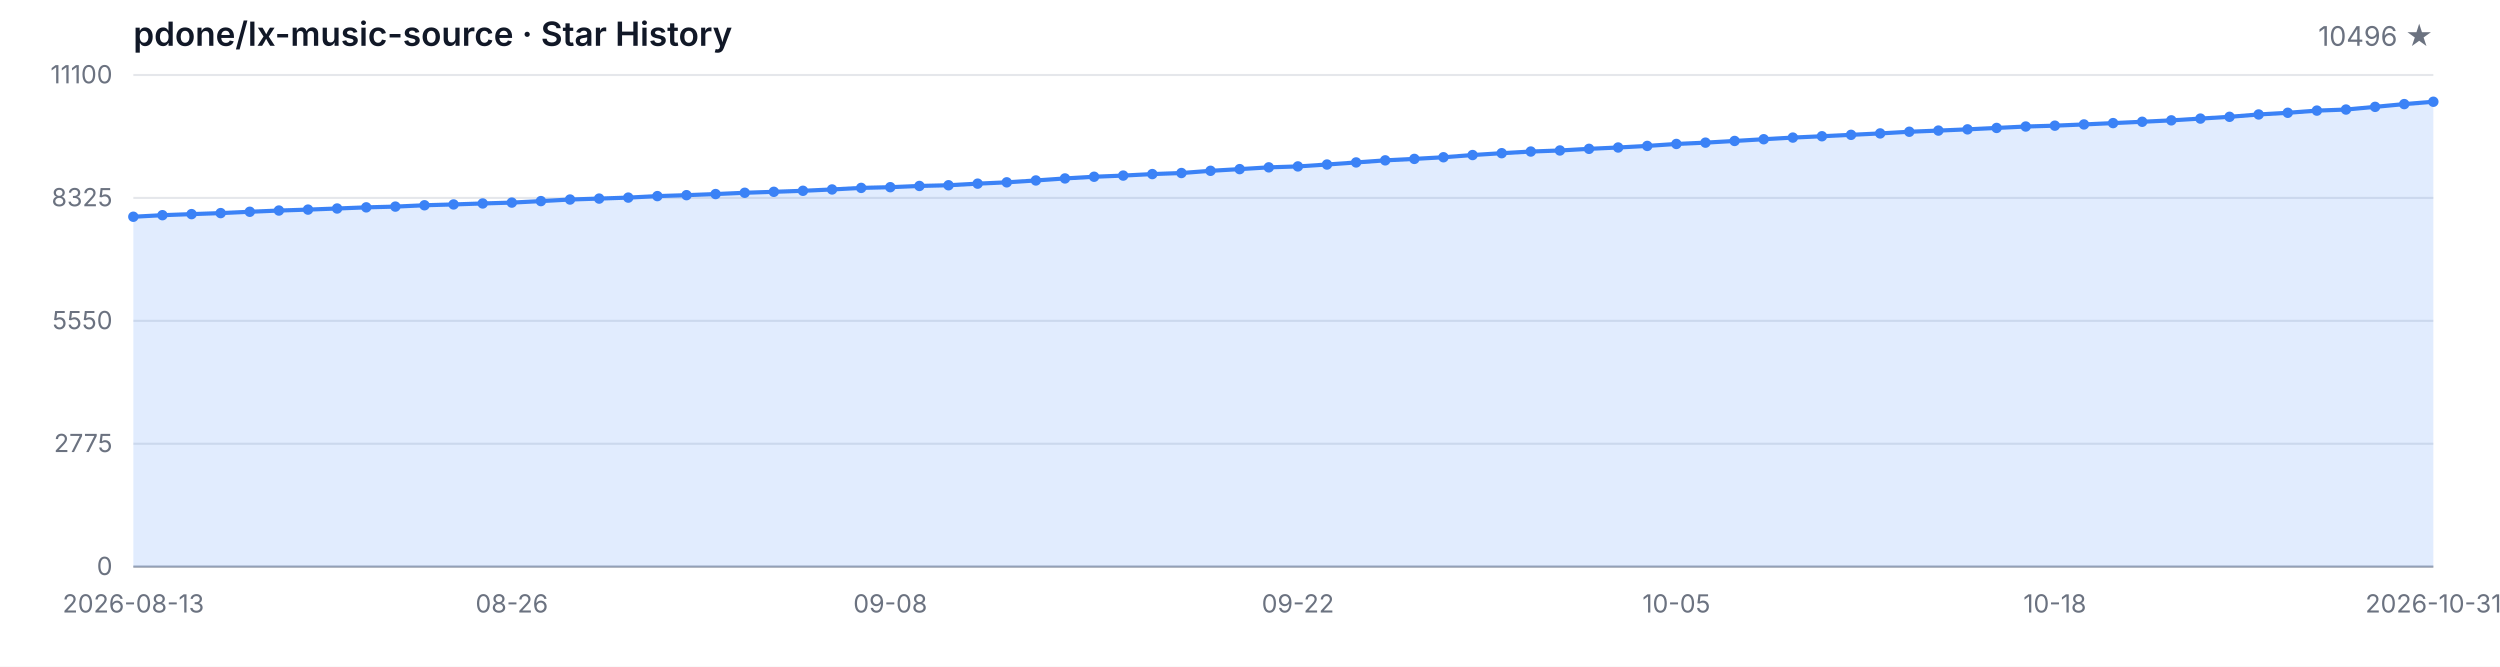
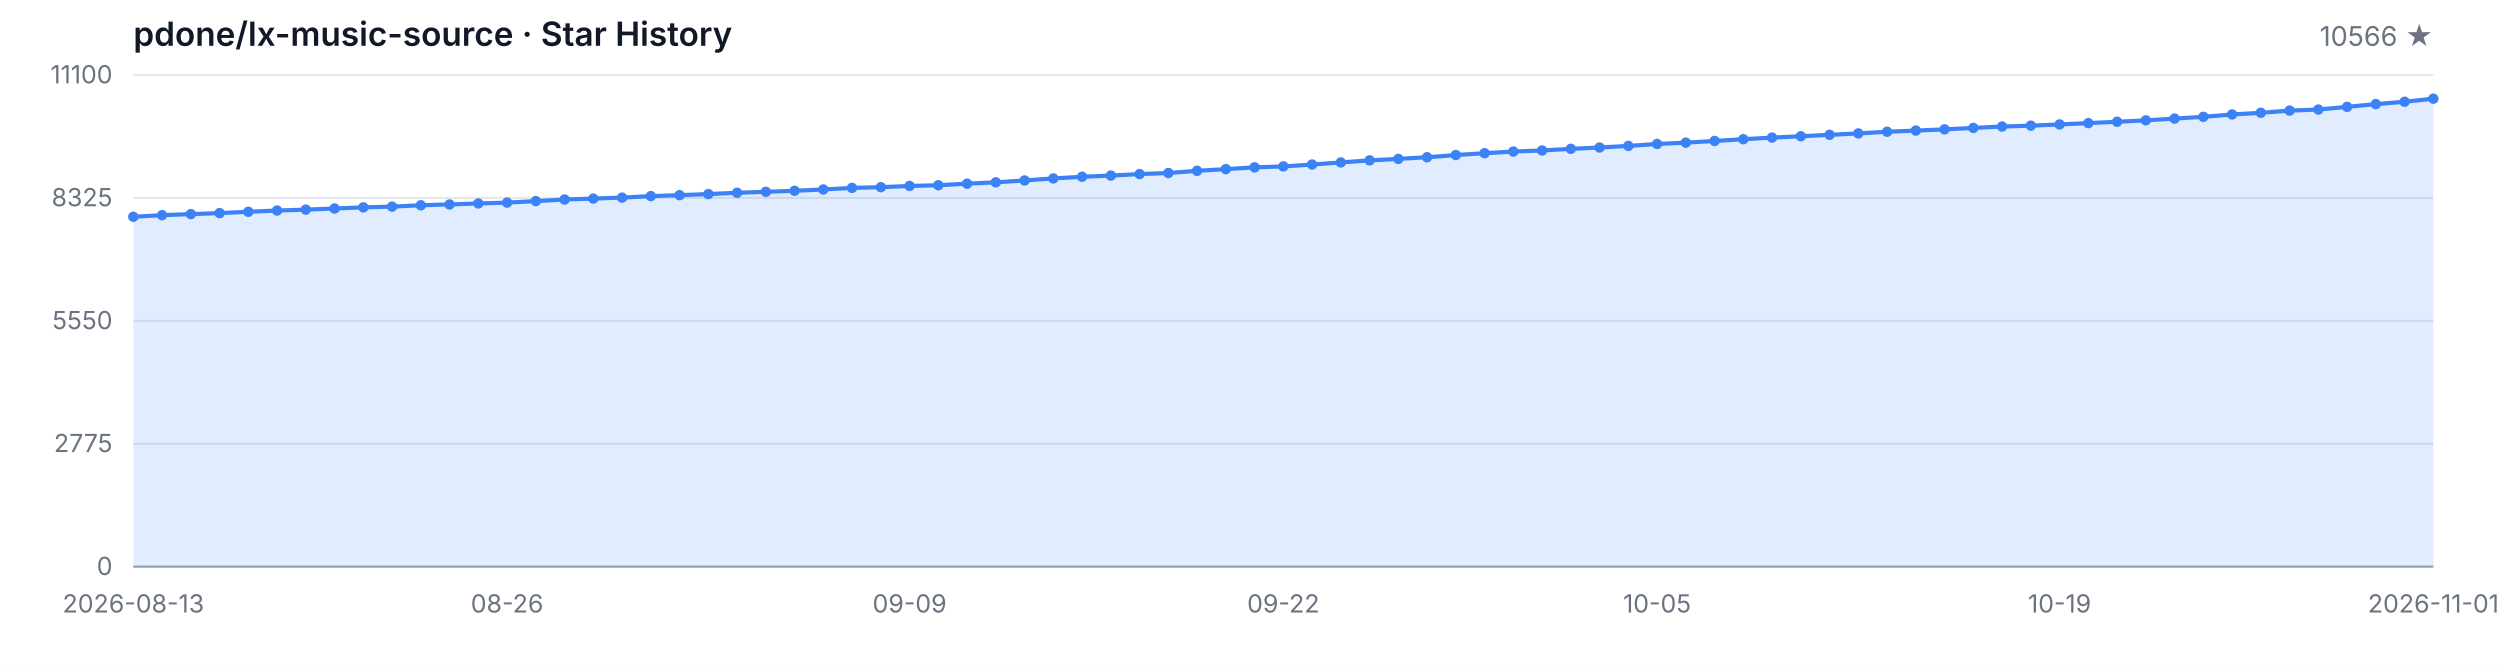
<svg xmlns="http://www.w3.org/2000/svg" width="1200" height="320" viewBox="0 0 1200 320" role="img" aria-label="Star History">
  <style>
  .bg { fill: #ffffff; }
  .grid { stroke: #e5e7eb; stroke-width: 1; }
  .axis { stroke: #9ca3af; stroke-width: 1; }
  .area { fill: rgba(59, 130, 246, 0.15); }
  .line { fill: none; stroke: #3b82f6; stroke-width: 2; stroke-linejoin: round; stroke-linecap: round; }
  .dot { fill: #3b82f6; }
  .tlabel { fill: #6b7280; font-family: -apple-system, BlinkMacSystemFont, 'Segoe UI', sans-serif; font-size: 12px; }
  .title { fill: #111827; font-family: -apple-system, BlinkMacSystemFont, 'Segoe UI', sans-serif; font-size: 16px; font-weight: 600; }
  .subtitle { fill: #6b7280; font-family: -apple-system, BlinkMacSystemFont, 'Segoe UI', sans-serif; font-size: 13px; }
  @media (prefers-color-scheme: dark) {
    .bg { fill: #0d1117; }
    .grid { stroke: #21262d; }
    .axis { stroke: #484f58; }
    .area { fill: rgba(58, 132, 255, 0.18); }
    .line { stroke: #58a6ff; }
    .dot { fill: #58a6ff; }
    .tlabel { fill: #8b949e; }
    .title { fill: #c9d1d9; }
    .subtitle { fill: #8b949e; }
  }
</style>
  <rect class="bg" width="1200" height="320" />
  <text class="title" x="64" y="22">pdone/lx-music-source · Star History</text>
-   <text class="subtitle" x="1168" y="22" text-anchor="end">10496 ★</text>
+   <text class="subtitle" x="1168" y="22" text-anchor="end">10566 ★</text>
  <line class="grid" x1="64" y1="272.00" x2="1168" y2="272.00" />
  <line class="grid" x1="64" y1="213.00" x2="1168" y2="213.00" />
  <line class="grid" x1="64" y1="154.00" x2="1168" y2="154.00" />
  <line class="grid" x1="64" y1="95.00" x2="1168" y2="95.00" />
  <line class="grid" x1="64" y1="36.00" x2="1168" y2="36.00" />
  <text class="tlabel" x="54" y="276.00" text-anchor="end">0</text>
  <text class="tlabel" x="54" y="217.00" text-anchor="end">2775</text>
  <text class="tlabel" x="54" y="158.00" text-anchor="end">5550</text>
  <text class="tlabel" x="54" y="99.00" text-anchor="end">8325</text>
  <text class="tlabel" x="54" y="40.00" text-anchor="end">11100</text>
  <line class="axis" x1="64" y1="272" x2="1168" y2="272" />
-   <path class="area" d="M 64.00 272.00 L 64.00 104.04 L 77.97 103.29 L 91.95 102.78 L 105.92 102.29 L 119.90 101.65 L 133.87 101.06 L 147.85 100.61 L 161.82 100.08 L 175.80 99.53 L 189.77 99.17 L 203.75 98.53 L 217.72 98.13 L 231.70 97.66 L 245.67 97.25 L 259.65 96.53 L 273.62 95.77 L 287.59 95.32 L 301.57 94.85 L 315.54 94.13 L 329.52 93.68 L 343.49 93.15 L 357.47 92.53 L 371.44 92.07 L 385.42 91.58 L 399.39 90.94 L 413.37 90.19 L 427.34 89.85 L 441.32 89.26 L 455.29 88.92 L 469.27 88.15 L 483.24 87.52 L 497.22 86.62 L 511.19 85.65 L 525.16 84.84 L 539.14 84.28 L 553.11 83.56 L 567.09 83.05 L 581.06 81.99 L 595.04 81.18 L 609.01 80.33 L 622.99 79.88 L 636.96 78.97 L 650.94 77.97 L 664.91 76.97 L 678.89 76.27 L 692.86 75.48 L 706.84 74.42 L 720.81 73.53 L 734.78 72.74 L 748.76 72.23 L 762.73 71.44 L 776.71 70.80 L 790.68 70.04 L 804.66 69.10 L 818.63 68.47 L 832.61 67.66 L 846.58 66.83 L 860.56 66.04 L 874.53 65.40 L 888.51 64.72 L 902.48 64.04 L 916.46 63.24 L 930.43 62.68 L 944.41 62.09 L 958.38 61.41 L 972.35 60.73 L 986.33 60.32 L 1000.30 59.73 L 1014.28 59.09 L 1028.25 58.45 L 1042.23 57.77 L 1056.20 56.92 L 1070.18 56.07 L 1084.15 54.94 L 1098.13 54.14 L 1112.10 53.09 L 1126.08 52.58 L 1140.05 51.29 L 1154.03 49.97 L 1168.00 48.84 L 1168.00 272.00 Z" />
-   <path class="line" d="M 64.00 104.04 L 77.97 103.29 L 91.95 102.78 L 105.92 102.29 L 119.90 101.65 L 133.87 101.06 L 147.85 100.61 L 161.82 100.08 L 175.80 99.53 L 189.77 99.17 L 203.75 98.53 L 217.72 98.13 L 231.70 97.66 L 245.67 97.25 L 259.65 96.53 L 273.62 95.77 L 287.59 95.32 L 301.57 94.85 L 315.54 94.13 L 329.52 93.68 L 343.49 93.15 L 357.47 92.53 L 371.44 92.07 L 385.42 91.58 L 399.39 90.94 L 413.37 90.19 L 427.34 89.85 L 441.32 89.26 L 455.29 88.92 L 469.27 88.15 L 483.24 87.52 L 497.22 86.62 L 511.19 85.65 L 525.16 84.84 L 539.14 84.28 L 553.11 83.56 L 567.09 83.05 L 581.06 81.99 L 595.04 81.18 L 609.01 80.33 L 622.99 79.88 L 636.96 78.97 L 650.94 77.97 L 664.91 76.97 L 678.89 76.27 L 692.86 75.48 L 706.84 74.42 L 720.81 73.53 L 734.78 72.74 L 748.76 72.23 L 762.73 71.44 L 776.71 70.80 L 790.68 70.04 L 804.66 69.10 L 818.63 68.47 L 832.61 67.66 L 846.58 66.83 L 860.56 66.04 L 874.53 65.40 L 888.51 64.72 L 902.48 64.04 L 916.46 63.24 L 930.43 62.68 L 944.41 62.09 L 958.38 61.41 L 972.35 60.73 L 986.33 60.32 L 1000.30 59.73 L 1014.28 59.09 L 1028.25 58.45 L 1042.23 57.77 L 1056.20 56.92 L 1070.18 56.07 L 1084.15 54.94 L 1098.13 54.14 L 1112.10 53.09 L 1126.08 52.58 L 1140.05 51.29 L 1154.03 49.97 L 1168.00 48.84" />
+   <path class="area" d="M 64.00 272.00 L 64.00 104.04 L 77.80 103.29 L 91.60 102.78 L 105.40 102.29 L 119.20 101.65 L 133.00 101.06 L 146.80 100.61 L 160.60 100.08 L 174.40 99.53 L 188.20 99.17 L 202.00 98.53 L 215.80 98.13 L 229.60 97.66 L 243.40 97.25 L 257.20 96.53 L 271.00 95.77 L 284.80 95.32 L 298.60 94.85 L 312.40 94.13 L 326.20 93.68 L 340.00 93.15 L 353.80 92.53 L 367.60 92.07 L 381.40 91.58 L 395.20 90.94 L 409.00 90.19 L 422.80 89.85 L 436.60 89.26 L 450.40 88.92 L 464.20 88.15 L 478.00 87.52 L 491.80 86.62 L 505.60 85.65 L 519.40 84.84 L 533.20 84.28 L 547.00 83.56 L 560.80 83.05 L 574.60 81.99 L 588.40 81.18 L 602.20 80.33 L 616.00 79.88 L 629.80 78.97 L 643.60 77.97 L 657.40 76.97 L 671.20 76.27 L 685.00 75.48 L 698.80 74.42 L 712.60 73.53 L 726.40 72.74 L 740.20 72.23 L 754.00 71.44 L 767.80 70.80 L 781.60 70.04 L 795.40 69.10 L 809.20 68.47 L 823.00 67.66 L 836.80 66.83 L 850.60 66.04 L 864.40 65.40 L 878.20 64.72 L 892.00 64.04 L 905.80 63.24 L 919.60 62.68 L 933.40 62.09 L 947.20 61.41 L 961.00 60.73 L 974.80 60.32 L 988.60 59.73 L 1002.40 59.09 L 1016.20 58.45 L 1030.00 57.77 L 1043.80 56.92 L 1057.60 56.07 L 1071.40 54.94 L 1085.20 54.14 L 1099.00 53.09 L 1112.80 52.58 L 1126.60 51.29 L 1140.40 49.97 L 1154.20 48.84 L 1168.00 47.35 L 1168.00 272.00 Z" />
+   <path class="line" d="M 64.00 104.04 L 77.80 103.29 L 91.60 102.78 L 105.40 102.29 L 119.20 101.65 L 133.00 101.06 L 146.80 100.61 L 160.60 100.08 L 174.40 99.53 L 188.20 99.17 L 202.00 98.53 L 215.80 98.13 L 229.60 97.66 L 243.40 97.25 L 257.20 96.53 L 271.00 95.77 L 284.80 95.32 L 298.60 94.85 L 312.40 94.13 L 326.20 93.68 L 340.00 93.15 L 353.80 92.53 L 367.60 92.07 L 381.40 91.58 L 395.20 90.94 L 409.00 90.19 L 422.80 89.85 L 436.60 89.26 L 450.40 88.92 L 464.20 88.15 L 478.00 87.52 L 491.80 86.62 L 505.60 85.65 L 519.40 84.84 L 533.20 84.28 L 547.00 83.56 L 560.80 83.05 L 574.60 81.99 L 588.40 81.18 L 602.20 80.33 L 616.00 79.88 L 629.80 78.97 L 643.60 77.97 L 657.40 76.97 L 671.20 76.27 L 685.00 75.48 L 698.80 74.42 L 712.60 73.53 L 726.40 72.74 L 740.20 72.23 L 754.00 71.44 L 767.80 70.80 L 781.60 70.04 L 795.40 69.10 L 809.20 68.47 L 823.00 67.66 L 836.80 66.83 L 850.60 66.04 L 864.40 65.40 L 878.20 64.72 L 892.00 64.04 L 905.80 63.24 L 919.60 62.68 L 933.40 62.09 L 947.20 61.41 L 961.00 60.73 L 974.80 60.32 L 988.60 59.73 L 1002.40 59.09 L 1016.20 58.45 L 1030.00 57.77 L 1043.80 56.92 L 1057.60 56.07 L 1071.40 54.94 L 1085.20 54.14 L 1099.00 53.09 L 1112.80 52.58 L 1126.60 51.29 L 1140.40 49.97 L 1154.20 48.84 L 1168.00 47.35" />
  <circle class="dot" cx="64.00" cy="104.04" r="2.5" />
-   <circle class="dot" cx="77.97" cy="103.29" r="2.5" />
-   <circle class="dot" cx="91.95" cy="102.78" r="2.5" />
-   <circle class="dot" cx="105.92" cy="102.29" r="2.5" />
-   <circle class="dot" cx="119.90" cy="101.65" r="2.5" />
-   <circle class="dot" cx="133.87" cy="101.06" r="2.5" />
-   <circle class="dot" cx="147.85" cy="100.61" r="2.5" />
-   <circle class="dot" cx="161.82" cy="100.08" r="2.5" />
-   <circle class="dot" cx="175.80" cy="99.53" r="2.5" />
-   <circle class="dot" cx="189.77" cy="99.17" r="2.5" />
-   <circle class="dot" cx="203.75" cy="98.53" r="2.5" />
-   <circle class="dot" cx="217.72" cy="98.13" r="2.5" />
-   <circle class="dot" cx="231.70" cy="97.66" r="2.5" />
-   <circle class="dot" cx="245.67" cy="97.25" r="2.5" />
-   <circle class="dot" cx="259.65" cy="96.53" r="2.5" />
-   <circle class="dot" cx="273.62" cy="95.77" r="2.5" />
-   <circle class="dot" cx="287.59" cy="95.32" r="2.5" />
-   <circle class="dot" cx="301.57" cy="94.85" r="2.5" />
-   <circle class="dot" cx="315.54" cy="94.13" r="2.5" />
-   <circle class="dot" cx="329.52" cy="93.68" r="2.5" />
-   <circle class="dot" cx="343.49" cy="93.15" r="2.5" />
-   <circle class="dot" cx="357.47" cy="92.53" r="2.5" />
-   <circle class="dot" cx="371.44" cy="92.07" r="2.5" />
-   <circle class="dot" cx="385.42" cy="91.58" r="2.5" />
-   <circle class="dot" cx="399.39" cy="90.94" r="2.5" />
-   <circle class="dot" cx="413.37" cy="90.19" r="2.5" />
-   <circle class="dot" cx="427.34" cy="89.85" r="2.5" />
-   <circle class="dot" cx="441.32" cy="89.26" r="2.5" />
-   <circle class="dot" cx="455.29" cy="88.92" r="2.5" />
-   <circle class="dot" cx="469.27" cy="88.15" r="2.5" />
-   <circle class="dot" cx="483.24" cy="87.52" r="2.5" />
-   <circle class="dot" cx="497.22" cy="86.62" r="2.5" />
-   <circle class="dot" cx="511.19" cy="85.65" r="2.5" />
-   <circle class="dot" cx="525.16" cy="84.84" r="2.5" />
-   <circle class="dot" cx="539.14" cy="84.28" r="2.5" />
-   <circle class="dot" cx="553.11" cy="83.56" r="2.5" />
-   <circle class="dot" cx="567.09" cy="83.05" r="2.5" />
-   <circle class="dot" cx="581.06" cy="81.99" r="2.5" />
-   <circle class="dot" cx="595.04" cy="81.18" r="2.5" />
-   <circle class="dot" cx="609.01" cy="80.33" r="2.5" />
-   <circle class="dot" cx="622.99" cy="79.88" r="2.5" />
-   <circle class="dot" cx="636.96" cy="78.97" r="2.5" />
-   <circle class="dot" cx="650.94" cy="77.97" r="2.5" />
-   <circle class="dot" cx="664.91" cy="76.97" r="2.5" />
-   <circle class="dot" cx="678.89" cy="76.27" r="2.5" />
-   <circle class="dot" cx="692.86" cy="75.48" r="2.5" />
-   <circle class="dot" cx="706.84" cy="74.42" r="2.5" />
-   <circle class="dot" cx="720.81" cy="73.53" r="2.5" />
-   <circle class="dot" cx="734.78" cy="72.74" r="2.5" />
-   <circle class="dot" cx="748.76" cy="72.23" r="2.5" />
-   <circle class="dot" cx="762.73" cy="71.44" r="2.5" />
-   <circle class="dot" cx="776.71" cy="70.80" r="2.5" />
-   <circle class="dot" cx="790.68" cy="70.04" r="2.5" />
-   <circle class="dot" cx="804.66" cy="69.10" r="2.5" />
-   <circle class="dot" cx="818.63" cy="68.47" r="2.5" />
-   <circle class="dot" cx="832.61" cy="67.66" r="2.5" />
-   <circle class="dot" cx="846.58" cy="66.83" r="2.5" />
-   <circle class="dot" cx="860.56" cy="66.04" r="2.5" />
-   <circle class="dot" cx="874.53" cy="65.40" r="2.5" />
-   <circle class="dot" cx="888.51" cy="64.72" r="2.5" />
-   <circle class="dot" cx="902.48" cy="64.04" r="2.5" />
-   <circle class="dot" cx="916.46" cy="63.24" r="2.5" />
-   <circle class="dot" cx="930.43" cy="62.68" r="2.5" />
-   <circle class="dot" cx="944.41" cy="62.09" r="2.5" />
-   <circle class="dot" cx="958.38" cy="61.41" r="2.5" />
-   <circle class="dot" cx="972.35" cy="60.73" r="2.5" />
-   <circle class="dot" cx="986.33" cy="60.32" r="2.5" />
-   <circle class="dot" cx="1000.30" cy="59.73" r="2.5" />
-   <circle class="dot" cx="1014.28" cy="59.09" r="2.5" />
-   <circle class="dot" cx="1028.25" cy="58.45" r="2.5" />
-   <circle class="dot" cx="1042.23" cy="57.77" r="2.5" />
-   <circle class="dot" cx="1056.20" cy="56.92" r="2.5" />
-   <circle class="dot" cx="1070.18" cy="56.07" r="2.5" />
-   <circle class="dot" cx="1084.15" cy="54.94" r="2.5" />
-   <circle class="dot" cx="1098.13" cy="54.14" r="2.5" />
-   <circle class="dot" cx="1112.10" cy="53.09" r="2.5" />
-   <circle class="dot" cx="1126.08" cy="52.58" r="2.5" />
-   <circle class="dot" cx="1140.05" cy="51.29" r="2.5" />
-   <circle class="dot" cx="1154.03" cy="49.97" r="2.5" />
-   <circle class="dot" cx="1168.00" cy="48.84" r="2.5" />
+   <circle class="dot" cx="77.80" cy="103.29" r="2.5" />
+   <circle class="dot" cx="91.60" cy="102.78" r="2.5" />
+   <circle class="dot" cx="105.40" cy="102.29" r="2.5" />
+   <circle class="dot" cx="119.20" cy="101.65" r="2.5" />
+   <circle class="dot" cx="133.00" cy="101.06" r="2.5" />
+   <circle class="dot" cx="146.80" cy="100.61" r="2.5" />
+   <circle class="dot" cx="160.60" cy="100.08" r="2.5" />
+   <circle class="dot" cx="174.40" cy="99.53" r="2.5" />
+   <circle class="dot" cx="188.20" cy="99.17" r="2.5" />
+   <circle class="dot" cx="202.00" cy="98.53" r="2.5" />
+   <circle class="dot" cx="215.80" cy="98.13" r="2.5" />
+   <circle class="dot" cx="229.60" cy="97.66" r="2.5" />
+   <circle class="dot" cx="243.40" cy="97.25" r="2.5" />
+   <circle class="dot" cx="257.20" cy="96.53" r="2.5" />
+   <circle class="dot" cx="271.00" cy="95.77" r="2.5" />
+   <circle class="dot" cx="284.80" cy="95.32" r="2.5" />
+   <circle class="dot" cx="298.60" cy="94.85" r="2.5" />
+   <circle class="dot" cx="312.40" cy="94.13" r="2.5" />
+   <circle class="dot" cx="326.20" cy="93.68" r="2.5" />
+   <circle class="dot" cx="340.00" cy="93.15" r="2.5" />
+   <circle class="dot" cx="353.80" cy="92.53" r="2.5" />
+   <circle class="dot" cx="367.60" cy="92.07" r="2.5" />
+   <circle class="dot" cx="381.40" cy="91.58" r="2.5" />
+   <circle class="dot" cx="395.20" cy="90.94" r="2.5" />
+   <circle class="dot" cx="409.00" cy="90.19" r="2.5" />
+   <circle class="dot" cx="422.80" cy="89.85" r="2.5" />
+   <circle class="dot" cx="436.60" cy="89.26" r="2.5" />
+   <circle class="dot" cx="450.40" cy="88.92" r="2.5" />
+   <circle class="dot" cx="464.20" cy="88.15" r="2.5" />
+   <circle class="dot" cx="478.00" cy="87.52" r="2.5" />
+   <circle class="dot" cx="491.80" cy="86.62" r="2.5" />
+   <circle class="dot" cx="505.60" cy="85.65" r="2.5" />
+   <circle class="dot" cx="519.40" cy="84.84" r="2.5" />
+   <circle class="dot" cx="533.20" cy="84.28" r="2.5" />
+   <circle class="dot" cx="547.00" cy="83.56" r="2.5" />
+   <circle class="dot" cx="560.80" cy="83.05" r="2.5" />
+   <circle class="dot" cx="574.60" cy="81.99" r="2.5" />
+   <circle class="dot" cx="588.40" cy="81.18" r="2.5" />
+   <circle class="dot" cx="602.20" cy="80.33" r="2.5" />
+   <circle class="dot" cx="616.00" cy="79.88" r="2.5" />
+   <circle class="dot" cx="629.80" cy="78.97" r="2.5" />
+   <circle class="dot" cx="643.60" cy="77.97" r="2.5" />
+   <circle class="dot" cx="657.40" cy="76.97" r="2.5" />
+   <circle class="dot" cx="671.20" cy="76.27" r="2.5" />
+   <circle class="dot" cx="685.00" cy="75.48" r="2.5" />
+   <circle class="dot" cx="698.80" cy="74.42" r="2.5" />
+   <circle class="dot" cx="712.60" cy="73.53" r="2.5" />
+   <circle class="dot" cx="726.40" cy="72.74" r="2.5" />
+   <circle class="dot" cx="740.20" cy="72.23" r="2.5" />
+   <circle class="dot" cx="754.00" cy="71.44" r="2.5" />
+   <circle class="dot" cx="767.80" cy="70.80" r="2.5" />
+   <circle class="dot" cx="781.60" cy="70.04" r="2.5" />
+   <circle class="dot" cx="795.40" cy="69.10" r="2.5" />
+   <circle class="dot" cx="809.20" cy="68.47" r="2.5" />
+   <circle class="dot" cx="823.00" cy="67.66" r="2.5" />
+   <circle class="dot" cx="836.80" cy="66.83" r="2.5" />
+   <circle class="dot" cx="850.60" cy="66.04" r="2.5" />
+   <circle class="dot" cx="864.40" cy="65.40" r="2.5" />
+   <circle class="dot" cx="878.20" cy="64.72" r="2.5" />
+   <circle class="dot" cx="892.00" cy="64.04" r="2.5" />
+   <circle class="dot" cx="905.80" cy="63.24" r="2.5" />
+   <circle class="dot" cx="919.60" cy="62.68" r="2.5" />
+   <circle class="dot" cx="933.40" cy="62.09" r="2.5" />
+   <circle class="dot" cx="947.20" cy="61.41" r="2.5" />
+   <circle class="dot" cx="961.00" cy="60.73" r="2.5" />
+   <circle class="dot" cx="974.80" cy="60.32" r="2.5" />
+   <circle class="dot" cx="988.60" cy="59.73" r="2.5" />
+   <circle class="dot" cx="1002.40" cy="59.09" r="2.5" />
+   <circle class="dot" cx="1016.20" cy="58.45" r="2.5" />
+   <circle class="dot" cx="1030.00" cy="57.77" r="2.5" />
+   <circle class="dot" cx="1043.80" cy="56.92" r="2.5" />
+   <circle class="dot" cx="1057.60" cy="56.07" r="2.5" />
+   <circle class="dot" cx="1071.40" cy="54.94" r="2.5" />
+   <circle class="dot" cx="1085.20" cy="54.14" r="2.5" />
+   <circle class="dot" cx="1099.00" cy="53.09" r="2.5" />
+   <circle class="dot" cx="1112.80" cy="52.58" r="2.5" />
+   <circle class="dot" cx="1126.60" cy="51.29" r="2.5" />
+   <circle class="dot" cx="1140.40" cy="49.97" r="2.5" />
+   <circle class="dot" cx="1154.20" cy="48.84" r="2.5" />
+   <circle class="dot" cx="1168.00" cy="47.35" r="2.5" />
  <text class="tlabel" x="64.00" y="294" text-anchor="middle">2026-08-13</text>
-   <text class="tlabel" x="245.67" y="294" text-anchor="middle">08-26</text>
-   <text class="tlabel" x="427.34" y="294" text-anchor="middle">09-08</text>
-   <text class="tlabel" x="622.99" y="294" text-anchor="middle">09-22</text>
-   <text class="tlabel" x="804.66" y="294" text-anchor="middle">10-05</text>
-   <text class="tlabel" x="986.33" y="294" text-anchor="middle">10-18</text>
-   <text class="tlabel" x="1168.00" y="294" text-anchor="middle">2026-10-31</text>
+   <text class="tlabel" x="243.40" y="294" text-anchor="middle">08-26</text>
+   <text class="tlabel" x="436.60" y="294" text-anchor="middle">09-09</text>
+   <text class="tlabel" x="616.00" y="294" text-anchor="middle">09-22</text>
+   <text class="tlabel" x="795.40" y="294" text-anchor="middle">10-05</text>
+   <text class="tlabel" x="988.60" y="294" text-anchor="middle">10-19</text>
+   <text class="tlabel" x="1168.00" y="294" text-anchor="middle">2026-11-01</text>
</svg>
